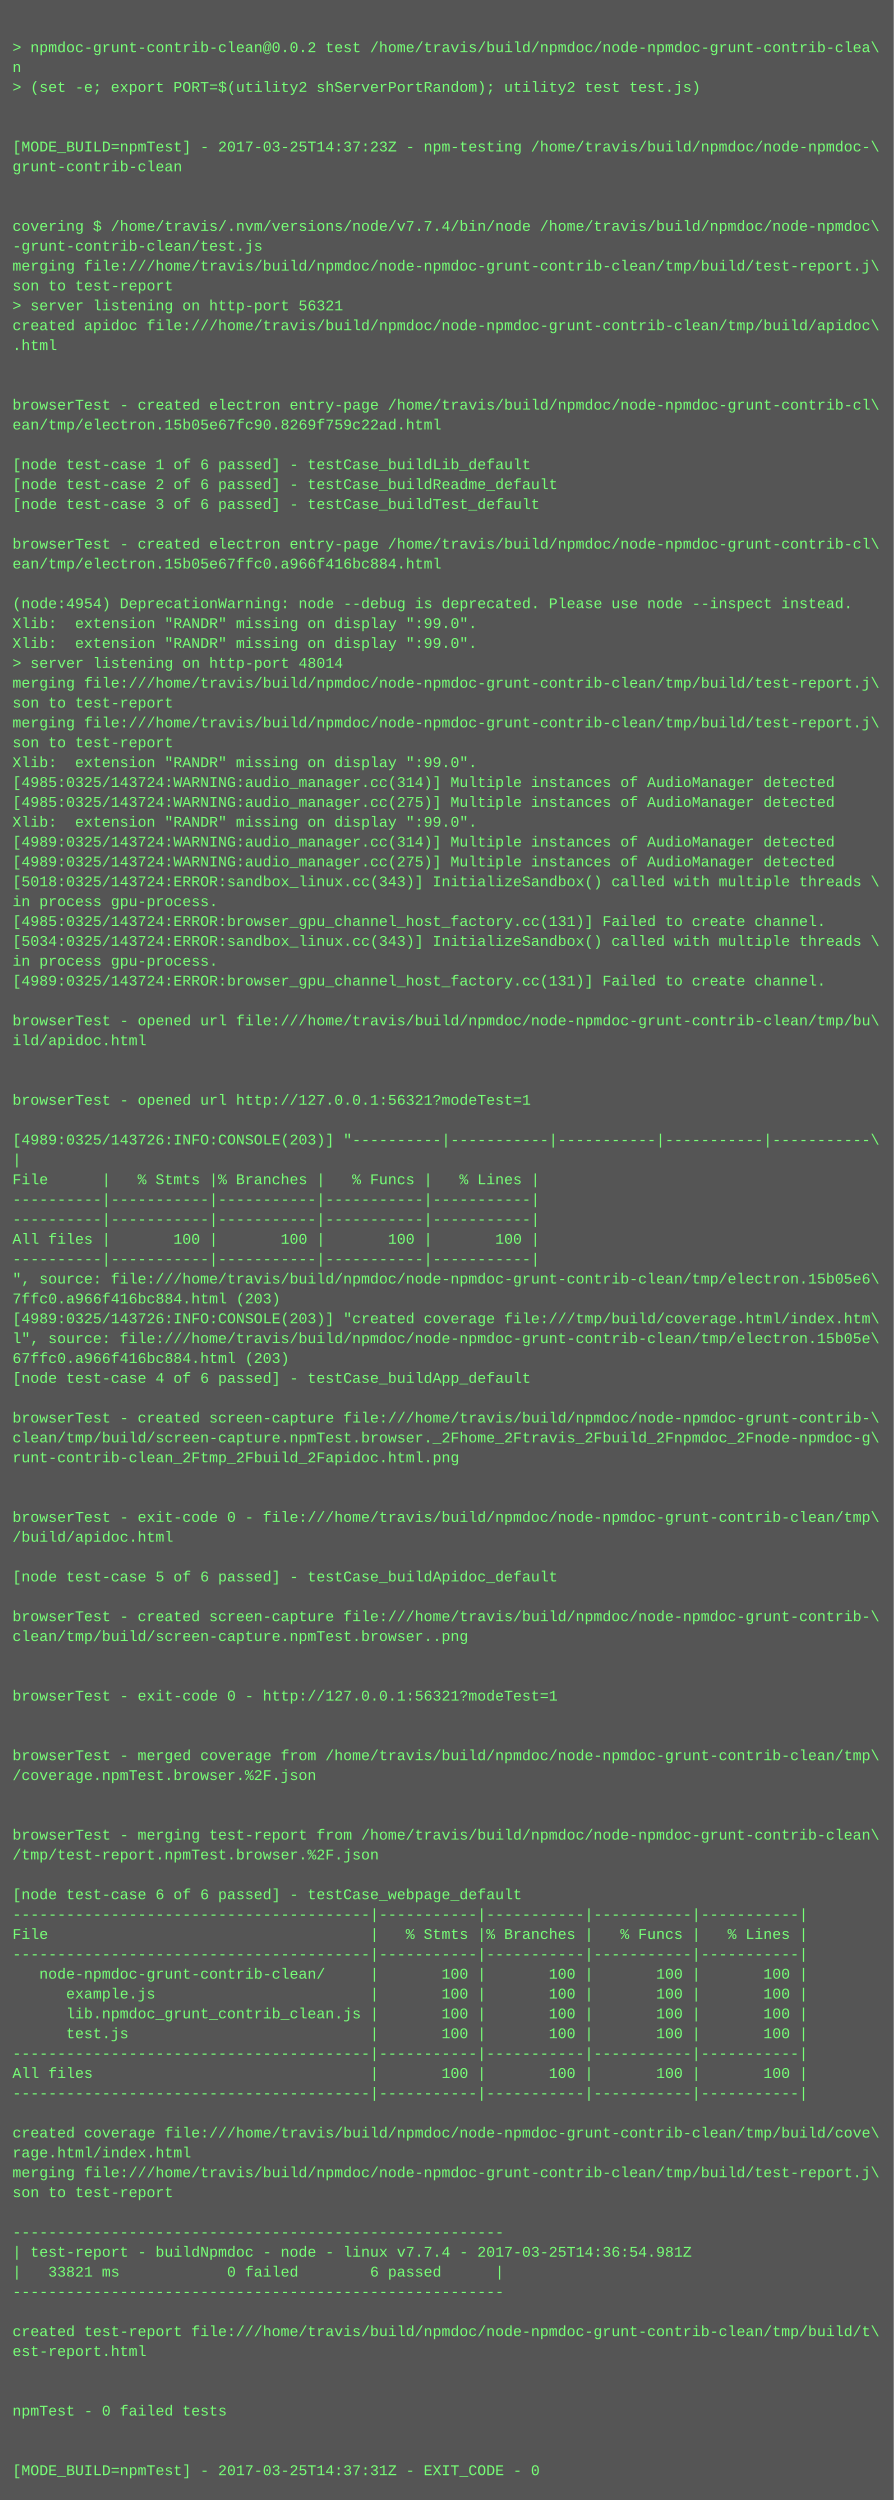
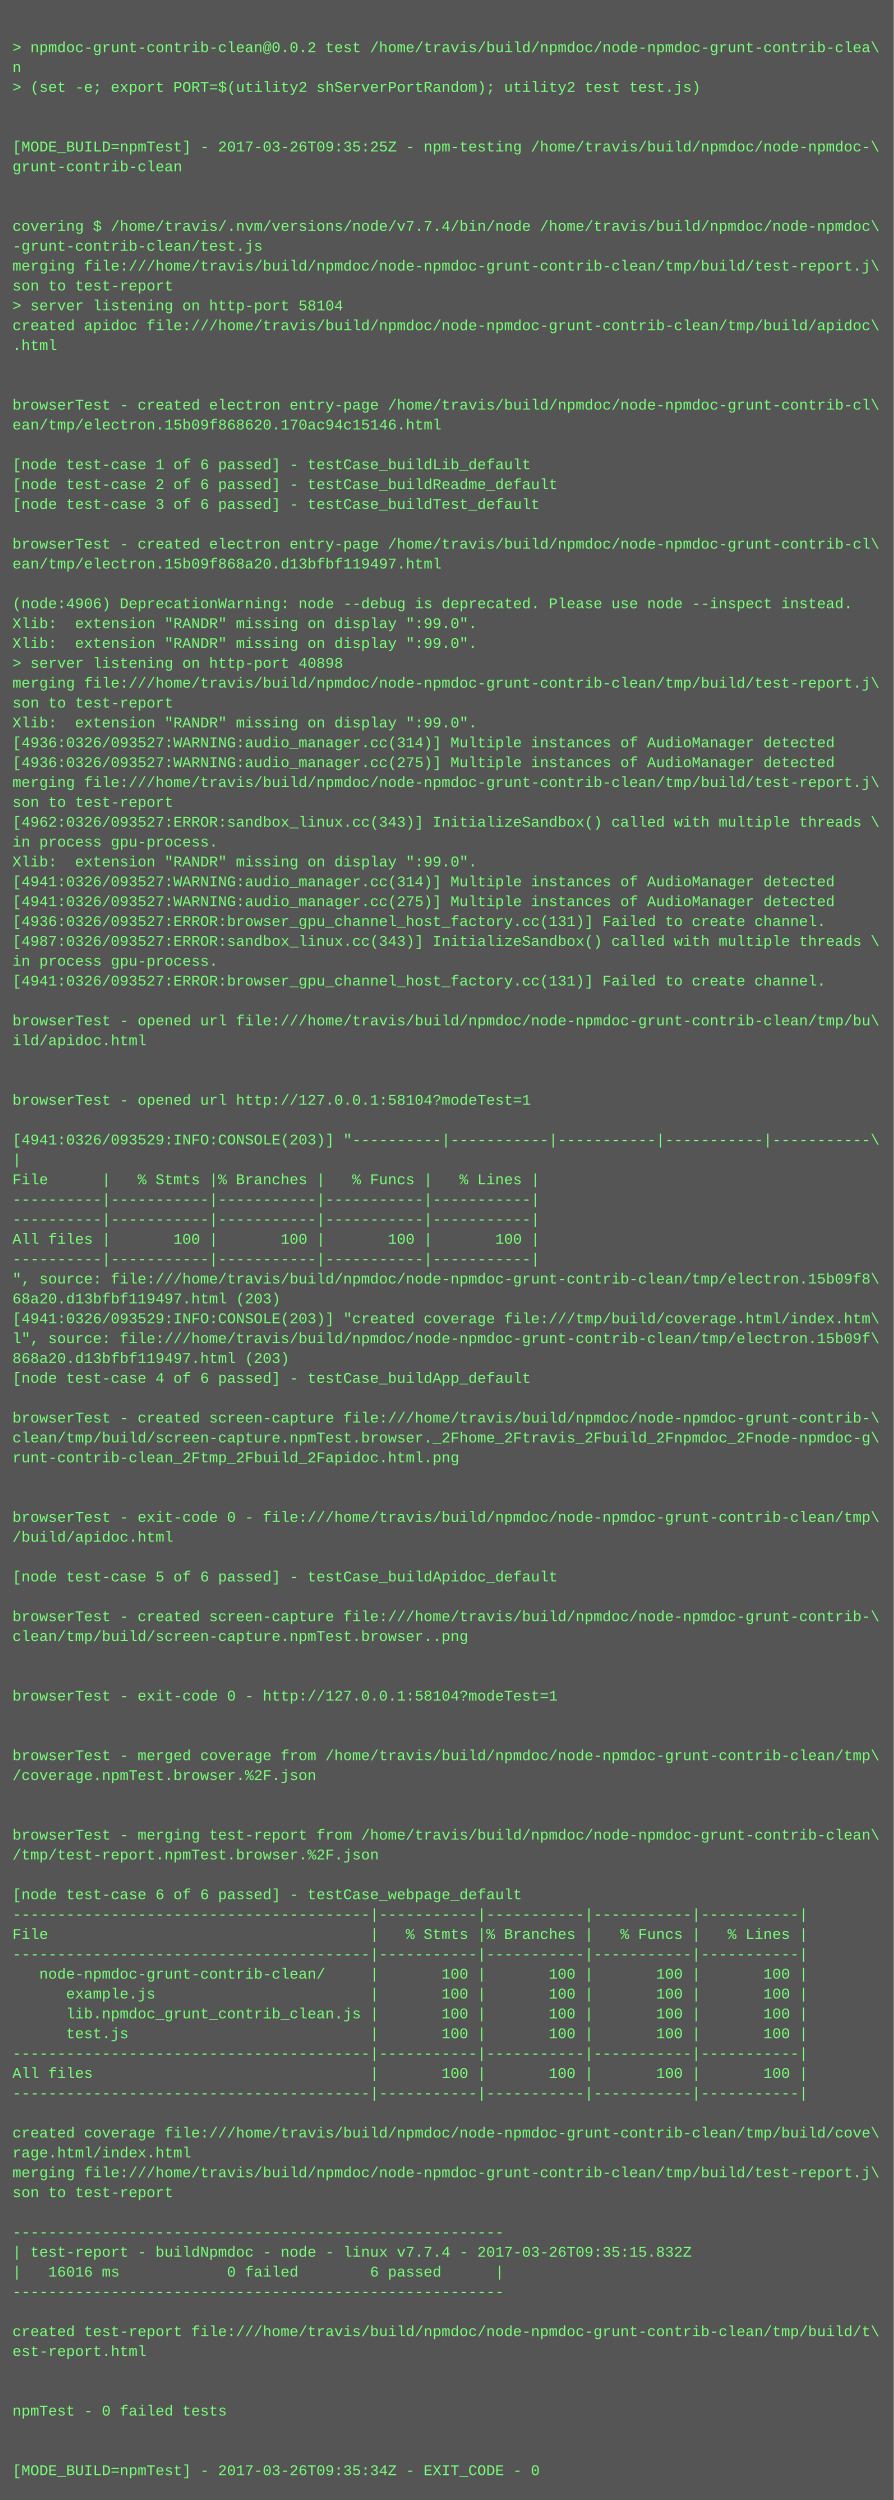
<svg xmlns="http://www.w3.org/2000/svg" height="2014" width="720">
  <rect height="2014" fill="#555" width="720" />
  <text fill="#7f7" font-family="Courier New" font-size="12" xml:space="preserve">
    <tspan x="10" y="26" />
    <tspan x="10" y="42">&gt; npmdoc-grunt-contrib-clean@0.0.2 test /home/travis/build/npmdoc/node-npmdoc-grunt-contrib-clea\</tspan>
    <tspan x="10" y="58">n</tspan>
    <tspan x="10" y="74">&gt; (set -e; export PORT=$(utility2 shServerPortRandom); utility2 test test.js)</tspan>
    <tspan x="10" y="90" />
    <tspan x="10" y="106" />
-     <tspan x="10" y="122">[MODE_BUILD=npmTest] - 2017-03-25T14:37:23Z - npm-testing /home/travis/build/npmdoc/node-npmdoc-\</tspan>
+     <tspan x="10" y="122">[MODE_BUILD=npmTest] - 2017-03-26T09:35:25Z - npm-testing /home/travis/build/npmdoc/node-npmdoc-\</tspan>
    <tspan x="10" y="138">grunt-contrib-clean</tspan>
    <tspan x="10" y="154" />
    <tspan x="10" y="170" />
    <tspan x="10" y="186">covering $ /home/travis/.nvm/versions/node/v7.7.4/bin/node /home/travis/build/npmdoc/node-npmdoc\</tspan>
    <tspan x="10" y="202">-grunt-contrib-clean/test.js</tspan>
    <tspan x="10" y="218">merging file:///home/travis/build/npmdoc/node-npmdoc-grunt-contrib-clean/tmp/build/test-report.j\</tspan>
    <tspan x="10" y="234">son to test-report</tspan>
-     <tspan x="10" y="250">&gt; server listening on http-port 56321</tspan>
+     <tspan x="10" y="250">&gt; server listening on http-port 58104</tspan>
    <tspan x="10" y="266">created apidoc file:///home/travis/build/npmdoc/node-npmdoc-grunt-contrib-clean/tmp/build/apidoc\</tspan>
    <tspan x="10" y="282">.html</tspan>
    <tspan x="10" y="298" />
    <tspan x="10" y="314" />
    <tspan x="10" y="330">browserTest - created electron entry-page /home/travis/build/npmdoc/node-npmdoc-grunt-contrib-cl\</tspan>
-     <tspan x="10" y="346">ean/tmp/electron.15b05e67fc90.8269f759c22ad.html</tspan>
+     <tspan x="10" y="346">ean/tmp/electron.15b09f868620.170ac94c15146.html</tspan>
    <tspan x="10" y="362" />
    <tspan x="10" y="378">[node test-case 1 of 6 passed] - testCase_buildLib_default</tspan>
    <tspan x="10" y="394">[node test-case 2 of 6 passed] - testCase_buildReadme_default</tspan>
    <tspan x="10" y="410">[node test-case 3 of 6 passed] - testCase_buildTest_default</tspan>
    <tspan x="10" y="426" />
    <tspan x="10" y="442">browserTest - created electron entry-page /home/travis/build/npmdoc/node-npmdoc-grunt-contrib-cl\</tspan>
-     <tspan x="10" y="458">ean/tmp/electron.15b05e67ffc0.a966f416bc884.html</tspan>
+     <tspan x="10" y="458">ean/tmp/electron.15b09f868a20.d13bfbf119497.html</tspan>
    <tspan x="10" y="474" />
-     <tspan x="10" y="490">(node:4954) DeprecationWarning: node --debug is deprecated. Please use node --inspect instead.</tspan>
+     <tspan x="10" y="490">(node:4906) DeprecationWarning: node --debug is deprecated. Please use node --inspect instead.</tspan>
    <tspan x="10" y="506">Xlib:  extension "RANDR" missing on display ":99.0".</tspan>
    <tspan x="10" y="522">Xlib:  extension "RANDR" missing on display ":99.0".</tspan>
-     <tspan x="10" y="538">&gt; server listening on http-port 48014</tspan>
+     <tspan x="10" y="538">&gt; server listening on http-port 40898</tspan>
    <tspan x="10" y="554">merging file:///home/travis/build/npmdoc/node-npmdoc-grunt-contrib-clean/tmp/build/test-report.j\</tspan>
    <tspan x="10" y="570">son to test-report</tspan>
-     <tspan x="10" y="586">merging file:///home/travis/build/npmdoc/node-npmdoc-grunt-contrib-clean/tmp/build/test-report.j\</tspan>
-     <tspan x="10" y="602">son to test-report</tspan>
-     <tspan x="10" y="618">Xlib:  extension "RANDR" missing on display ":99.0".</tspan>
-     <tspan x="10" y="634">[4985:0325/143724:WARNING:audio_manager.cc(314)] Multiple instances of AudioManager detected</tspan>
-     <tspan x="10" y="650">[4985:0325/143724:WARNING:audio_manager.cc(275)] Multiple instances of AudioManager detected</tspan>
-     <tspan x="10" y="666">Xlib:  extension "RANDR" missing on display ":99.0".</tspan>
-     <tspan x="10" y="682">[4989:0325/143724:WARNING:audio_manager.cc(314)] Multiple instances of AudioManager detected</tspan>
-     <tspan x="10" y="698">[4989:0325/143724:WARNING:audio_manager.cc(275)] Multiple instances of AudioManager detected</tspan>
-     <tspan x="10" y="714">[5018:0325/143724:ERROR:sandbox_linux.cc(343)] InitializeSandbox() called with multiple threads \</tspan>
-     <tspan x="10" y="730">in process gpu-process. </tspan>
-     <tspan x="10" y="746">[4985:0325/143724:ERROR:browser_gpu_channel_host_factory.cc(131)] Failed to create channel.</tspan>
-     <tspan x="10" y="762">[5034:0325/143724:ERROR:sandbox_linux.cc(343)] InitializeSandbox() called with multiple threads \</tspan>
+     <tspan x="10" y="586">Xlib:  extension "RANDR" missing on display ":99.0".</tspan>
+     <tspan x="10" y="602">[4936:0326/093527:WARNING:audio_manager.cc(314)] Multiple instances of AudioManager detected</tspan>
+     <tspan x="10" y="618">[4936:0326/093527:WARNING:audio_manager.cc(275)] Multiple instances of AudioManager detected</tspan>
+     <tspan x="10" y="634">merging file:///home/travis/build/npmdoc/node-npmdoc-grunt-contrib-clean/tmp/build/test-report.j\</tspan>
+     <tspan x="10" y="650">son to test-report</tspan>
+     <tspan x="10" y="666">[4962:0326/093527:ERROR:sandbox_linux.cc(343)] InitializeSandbox() called with multiple threads \</tspan>
+     <tspan x="10" y="682">in process gpu-process. </tspan>
+     <tspan x="10" y="698">Xlib:  extension "RANDR" missing on display ":99.0".</tspan>
+     <tspan x="10" y="714">[4941:0326/093527:WARNING:audio_manager.cc(314)] Multiple instances of AudioManager detected</tspan>
+     <tspan x="10" y="730">[4941:0326/093527:WARNING:audio_manager.cc(275)] Multiple instances of AudioManager detected</tspan>
+     <tspan x="10" y="746">[4936:0326/093527:ERROR:browser_gpu_channel_host_factory.cc(131)] Failed to create channel.</tspan>
+     <tspan x="10" y="762">[4987:0326/093527:ERROR:sandbox_linux.cc(343)] InitializeSandbox() called with multiple threads \</tspan>
    <tspan x="10" y="778">in process gpu-process. </tspan>
-     <tspan x="10" y="794">[4989:0325/143724:ERROR:browser_gpu_channel_host_factory.cc(131)] Failed to create channel.</tspan>
+     <tspan x="10" y="794">[4941:0326/093527:ERROR:browser_gpu_channel_host_factory.cc(131)] Failed to create channel.</tspan>
    <tspan x="10" y="810" />
    <tspan x="10" y="826">browserTest - opened url file:///home/travis/build/npmdoc/node-npmdoc-grunt-contrib-clean/tmp/bu\</tspan>
    <tspan x="10" y="842">ild/apidoc.html</tspan>
    <tspan x="10" y="858" />
    <tspan x="10" y="874" />
-     <tspan x="10" y="890">browserTest - opened url http://127.0.0.1:56321?modeTest=1</tspan>
+     <tspan x="10" y="890">browserTest - opened url http://127.0.0.1:58104?modeTest=1</tspan>
    <tspan x="10" y="906" />
-     <tspan x="10" y="922">[4989:0325/143726:INFO:CONSOLE(203)] "----------|-----------|-----------|-----------|-----------\</tspan>
+     <tspan x="10" y="922">[4941:0326/093529:INFO:CONSOLE(203)] "----------|-----------|-----------|-----------|-----------\</tspan>
    <tspan x="10" y="938">|</tspan>
    <tspan x="10" y="954">File      |   % Stmts |% Branches |   % Funcs |   % Lines |</tspan>
    <tspan x="10" y="970">----------|-----------|-----------|-----------|-----------|</tspan>
    <tspan x="10" y="986">----------|-----------|-----------|-----------|-----------|</tspan>
    <tspan x="10" y="1002">All files |       100 |       100 |       100 |       100 |</tspan>
    <tspan x="10" y="1018">----------|-----------|-----------|-----------|-----------|</tspan>
-     <tspan x="10" y="1034">", source: file:///home/travis/build/npmdoc/node-npmdoc-grunt-contrib-clean/tmp/electron.15b05e6\</tspan>
-     <tspan x="10" y="1050">7ffc0.a966f416bc884.html (203)</tspan>
-     <tspan x="10" y="1066">[4989:0325/143726:INFO:CONSOLE(203)] "created coverage file:///tmp/build/coverage.html/index.htm\</tspan>
-     <tspan x="10" y="1082">l", source: file:///home/travis/build/npmdoc/node-npmdoc-grunt-contrib-clean/tmp/electron.15b05e\</tspan>
-     <tspan x="10" y="1098">67ffc0.a966f416bc884.html (203)</tspan>
+     <tspan x="10" y="1034">", source: file:///home/travis/build/npmdoc/node-npmdoc-grunt-contrib-clean/tmp/electron.15b09f8\</tspan>
+     <tspan x="10" y="1050">68a20.d13bfbf119497.html (203)</tspan>
+     <tspan x="10" y="1066">[4941:0326/093529:INFO:CONSOLE(203)] "created coverage file:///tmp/build/coverage.html/index.htm\</tspan>
+     <tspan x="10" y="1082">l", source: file:///home/travis/build/npmdoc/node-npmdoc-grunt-contrib-clean/tmp/electron.15b09f\</tspan>
+     <tspan x="10" y="1098">868a20.d13bfbf119497.html (203)</tspan>
    <tspan x="10" y="1114">[node test-case 4 of 6 passed] - testCase_buildApp_default</tspan>
    <tspan x="10" y="1130" />
    <tspan x="10" y="1146">browserTest - created screen-capture file:///home/travis/build/npmdoc/node-npmdoc-grunt-contrib-\</tspan>
    <tspan x="10" y="1162">clean/tmp/build/screen-capture.npmTest.browser._2Fhome_2Ftravis_2Fbuild_2Fnpmdoc_2Fnode-npmdoc-g\</tspan>
    <tspan x="10" y="1178">runt-contrib-clean_2Ftmp_2Fbuild_2Fapidoc.html.png</tspan>
    <tspan x="10" y="1194" />
    <tspan x="10" y="1210" />
    <tspan x="10" y="1226">browserTest - exit-code 0 - file:///home/travis/build/npmdoc/node-npmdoc-grunt-contrib-clean/tmp\</tspan>
    <tspan x="10" y="1242">/build/apidoc.html</tspan>
    <tspan x="10" y="1258" />
    <tspan x="10" y="1274">[node test-case 5 of 6 passed] - testCase_buildApidoc_default</tspan>
    <tspan x="10" y="1290" />
    <tspan x="10" y="1306">browserTest - created screen-capture file:///home/travis/build/npmdoc/node-npmdoc-grunt-contrib-\</tspan>
    <tspan x="10" y="1322">clean/tmp/build/screen-capture.npmTest.browser..png</tspan>
    <tspan x="10" y="1338" />
    <tspan x="10" y="1354" />
-     <tspan x="10" y="1370">browserTest - exit-code 0 - http://127.0.0.1:56321?modeTest=1</tspan>
+     <tspan x="10" y="1370">browserTest - exit-code 0 - http://127.0.0.1:58104?modeTest=1</tspan>
    <tspan x="10" y="1386" />
    <tspan x="10" y="1402" />
    <tspan x="10" y="1418">browserTest - merged coverage from /home/travis/build/npmdoc/node-npmdoc-grunt-contrib-clean/tmp\</tspan>
    <tspan x="10" y="1434">/coverage.npmTest.browser.%2F.json</tspan>
    <tspan x="10" y="1450" />
    <tspan x="10" y="1466" />
    <tspan x="10" y="1482">browserTest - merging test-report from /home/travis/build/npmdoc/node-npmdoc-grunt-contrib-clean\</tspan>
    <tspan x="10" y="1498">/tmp/test-report.npmTest.browser.%2F.json</tspan>
    <tspan x="10" y="1514" />
    <tspan x="10" y="1530">[node test-case 6 of 6 passed] - testCase_webpage_default</tspan>
    <tspan x="10" y="1546">----------------------------------------|-----------|-----------|-----------|-----------|</tspan>
    <tspan x="10" y="1562">File                                    |   % Stmts |% Branches |   % Funcs |   % Lines |</tspan>
    <tspan x="10" y="1578">----------------------------------------|-----------|-----------|-----------|-----------|</tspan>
    <tspan x="10" y="1594">   node-npmdoc-grunt-contrib-clean/     |       100 |       100 |       100 |       100 |</tspan>
    <tspan x="10" y="1610">      example.js                        |       100 |       100 |       100 |       100 |</tspan>
    <tspan x="10" y="1626">      lib.npmdoc_grunt_contrib_clean.js |       100 |       100 |       100 |       100 |</tspan>
    <tspan x="10" y="1642">      test.js                           |       100 |       100 |       100 |       100 |</tspan>
    <tspan x="10" y="1658">----------------------------------------|-----------|-----------|-----------|-----------|</tspan>
    <tspan x="10" y="1674">All files                               |       100 |       100 |       100 |       100 |</tspan>
    <tspan x="10" y="1690">----------------------------------------|-----------|-----------|-----------|-----------|</tspan>
    <tspan x="10" y="1706" />
    <tspan x="10" y="1722">created coverage file:///home/travis/build/npmdoc/node-npmdoc-grunt-contrib-clean/tmp/build/cove\</tspan>
    <tspan x="10" y="1738">rage.html/index.html</tspan>
    <tspan x="10" y="1754">merging file:///home/travis/build/npmdoc/node-npmdoc-grunt-contrib-clean/tmp/build/test-report.j\</tspan>
    <tspan x="10" y="1770">son to test-report</tspan>
    <tspan x="10" y="1786" />
    <tspan x="10" y="1802">-------------------------------------------------------</tspan>
-     <tspan x="10" y="1818">| test-report - buildNpmdoc - node - linux v7.7.4 - 2017-03-25T14:36:54.981Z</tspan>
-     <tspan x="10" y="1834">|   33821 ms            0 failed        6 passed      |</tspan>
+     <tspan x="10" y="1818">| test-report - buildNpmdoc - node - linux v7.7.4 - 2017-03-26T09:35:15.832Z</tspan>
+     <tspan x="10" y="1834">|   16016 ms            0 failed        6 passed      |</tspan>
    <tspan x="10" y="1850">-------------------------------------------------------</tspan>
    <tspan x="10" y="1866" />
    <tspan x="10" y="1882">created test-report file:///home/travis/build/npmdoc/node-npmdoc-grunt-contrib-clean/tmp/build/t\</tspan>
    <tspan x="10" y="1898">est-report.html</tspan>
    <tspan x="10" y="1914" />
    <tspan x="10" y="1930" />
    <tspan x="10" y="1946">npmTest - 0 failed tests</tspan>
    <tspan x="10" y="1962" />
    <tspan x="10" y="1978" />
-     <tspan x="10" y="1994">[MODE_BUILD=npmTest] - 2017-03-25T14:37:31Z - EXIT_CODE - 0</tspan>
+     <tspan x="10" y="1994">[MODE_BUILD=npmTest] - 2017-03-26T09:35:34Z - EXIT_CODE - 0</tspan>
  </text>
</svg>
